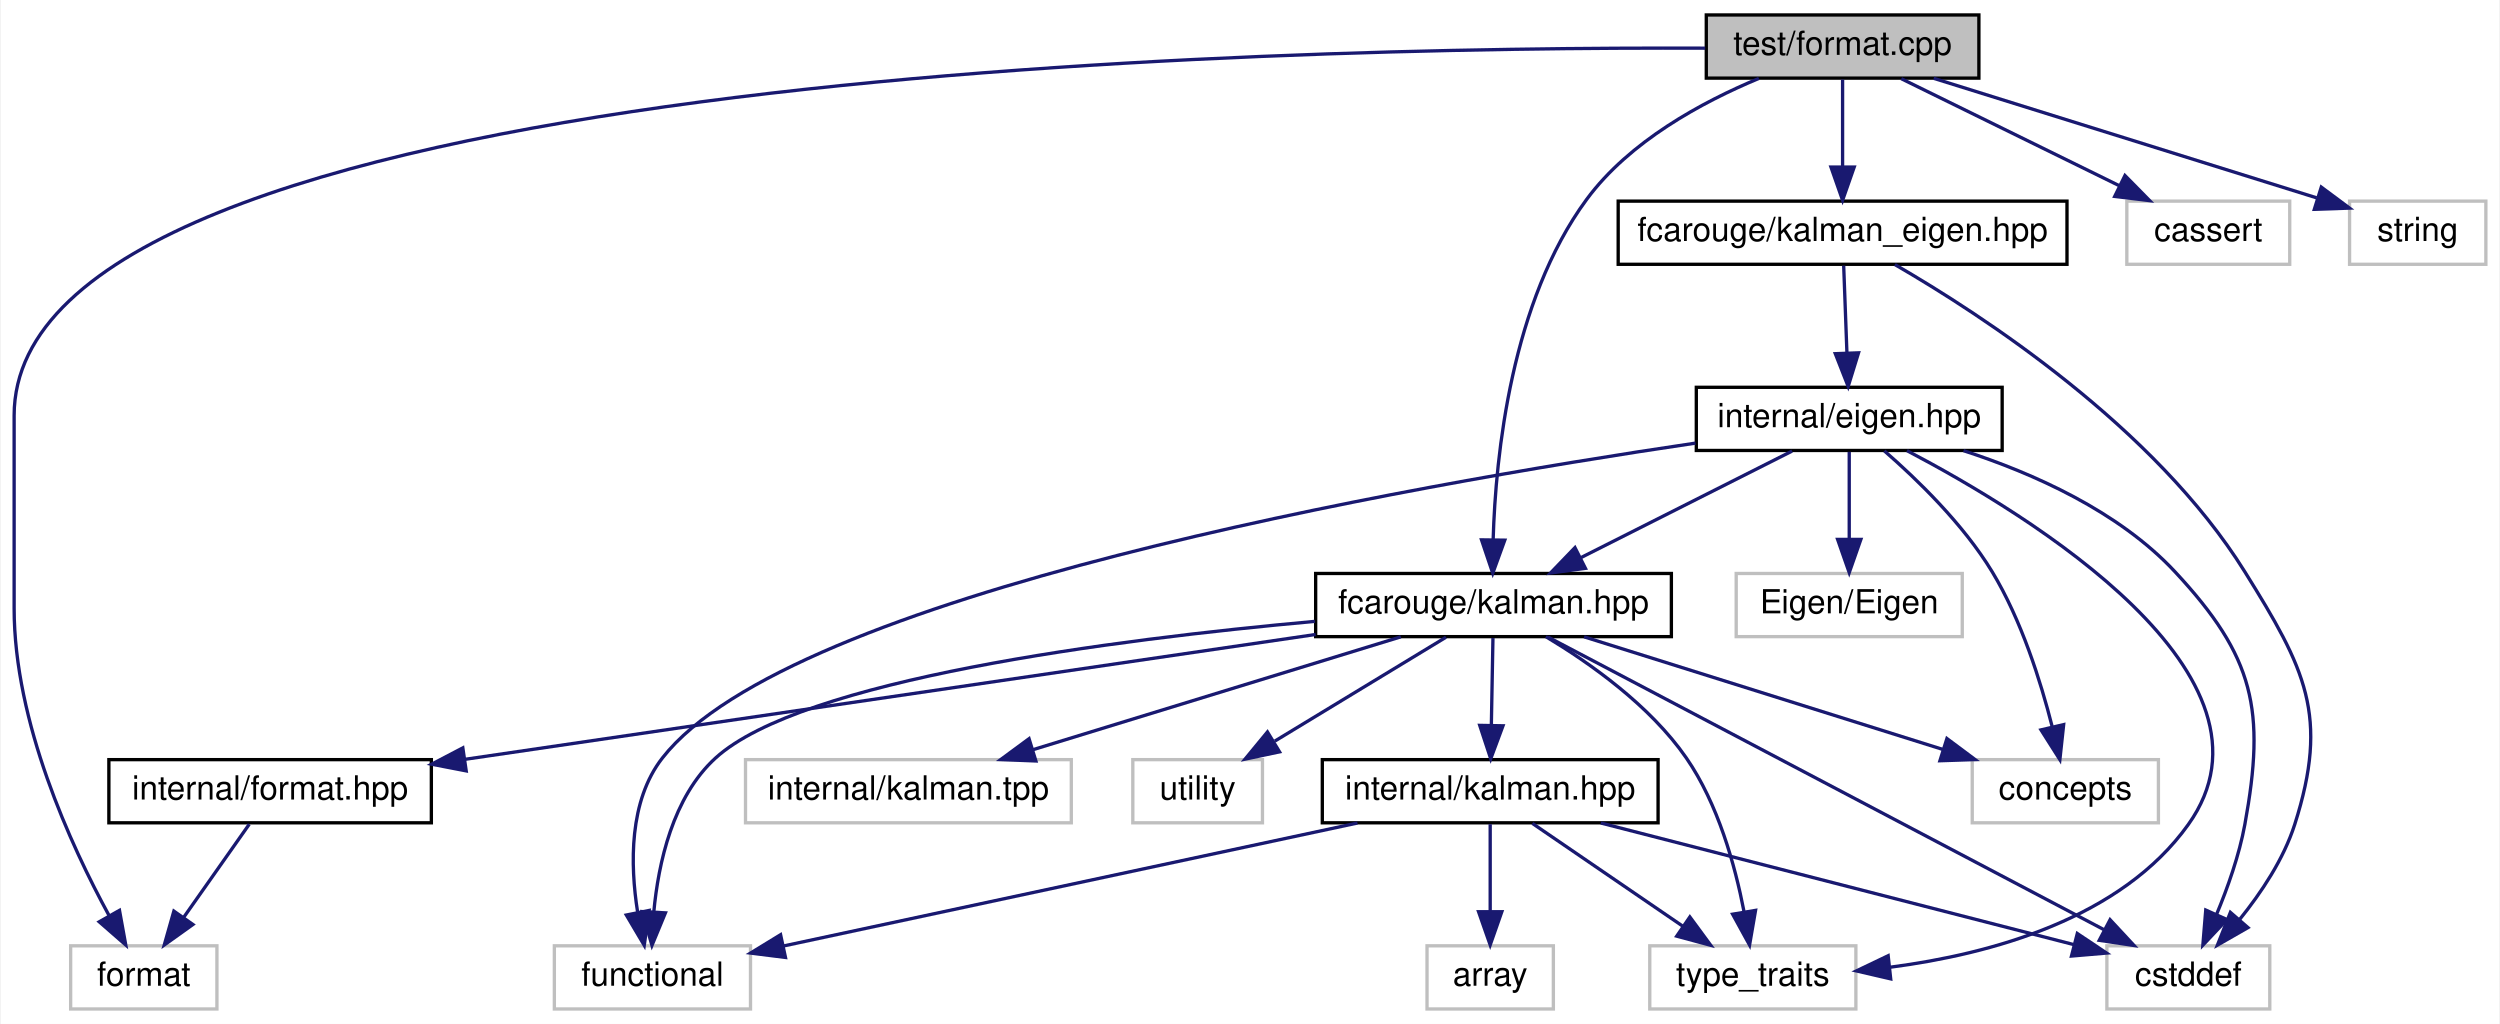
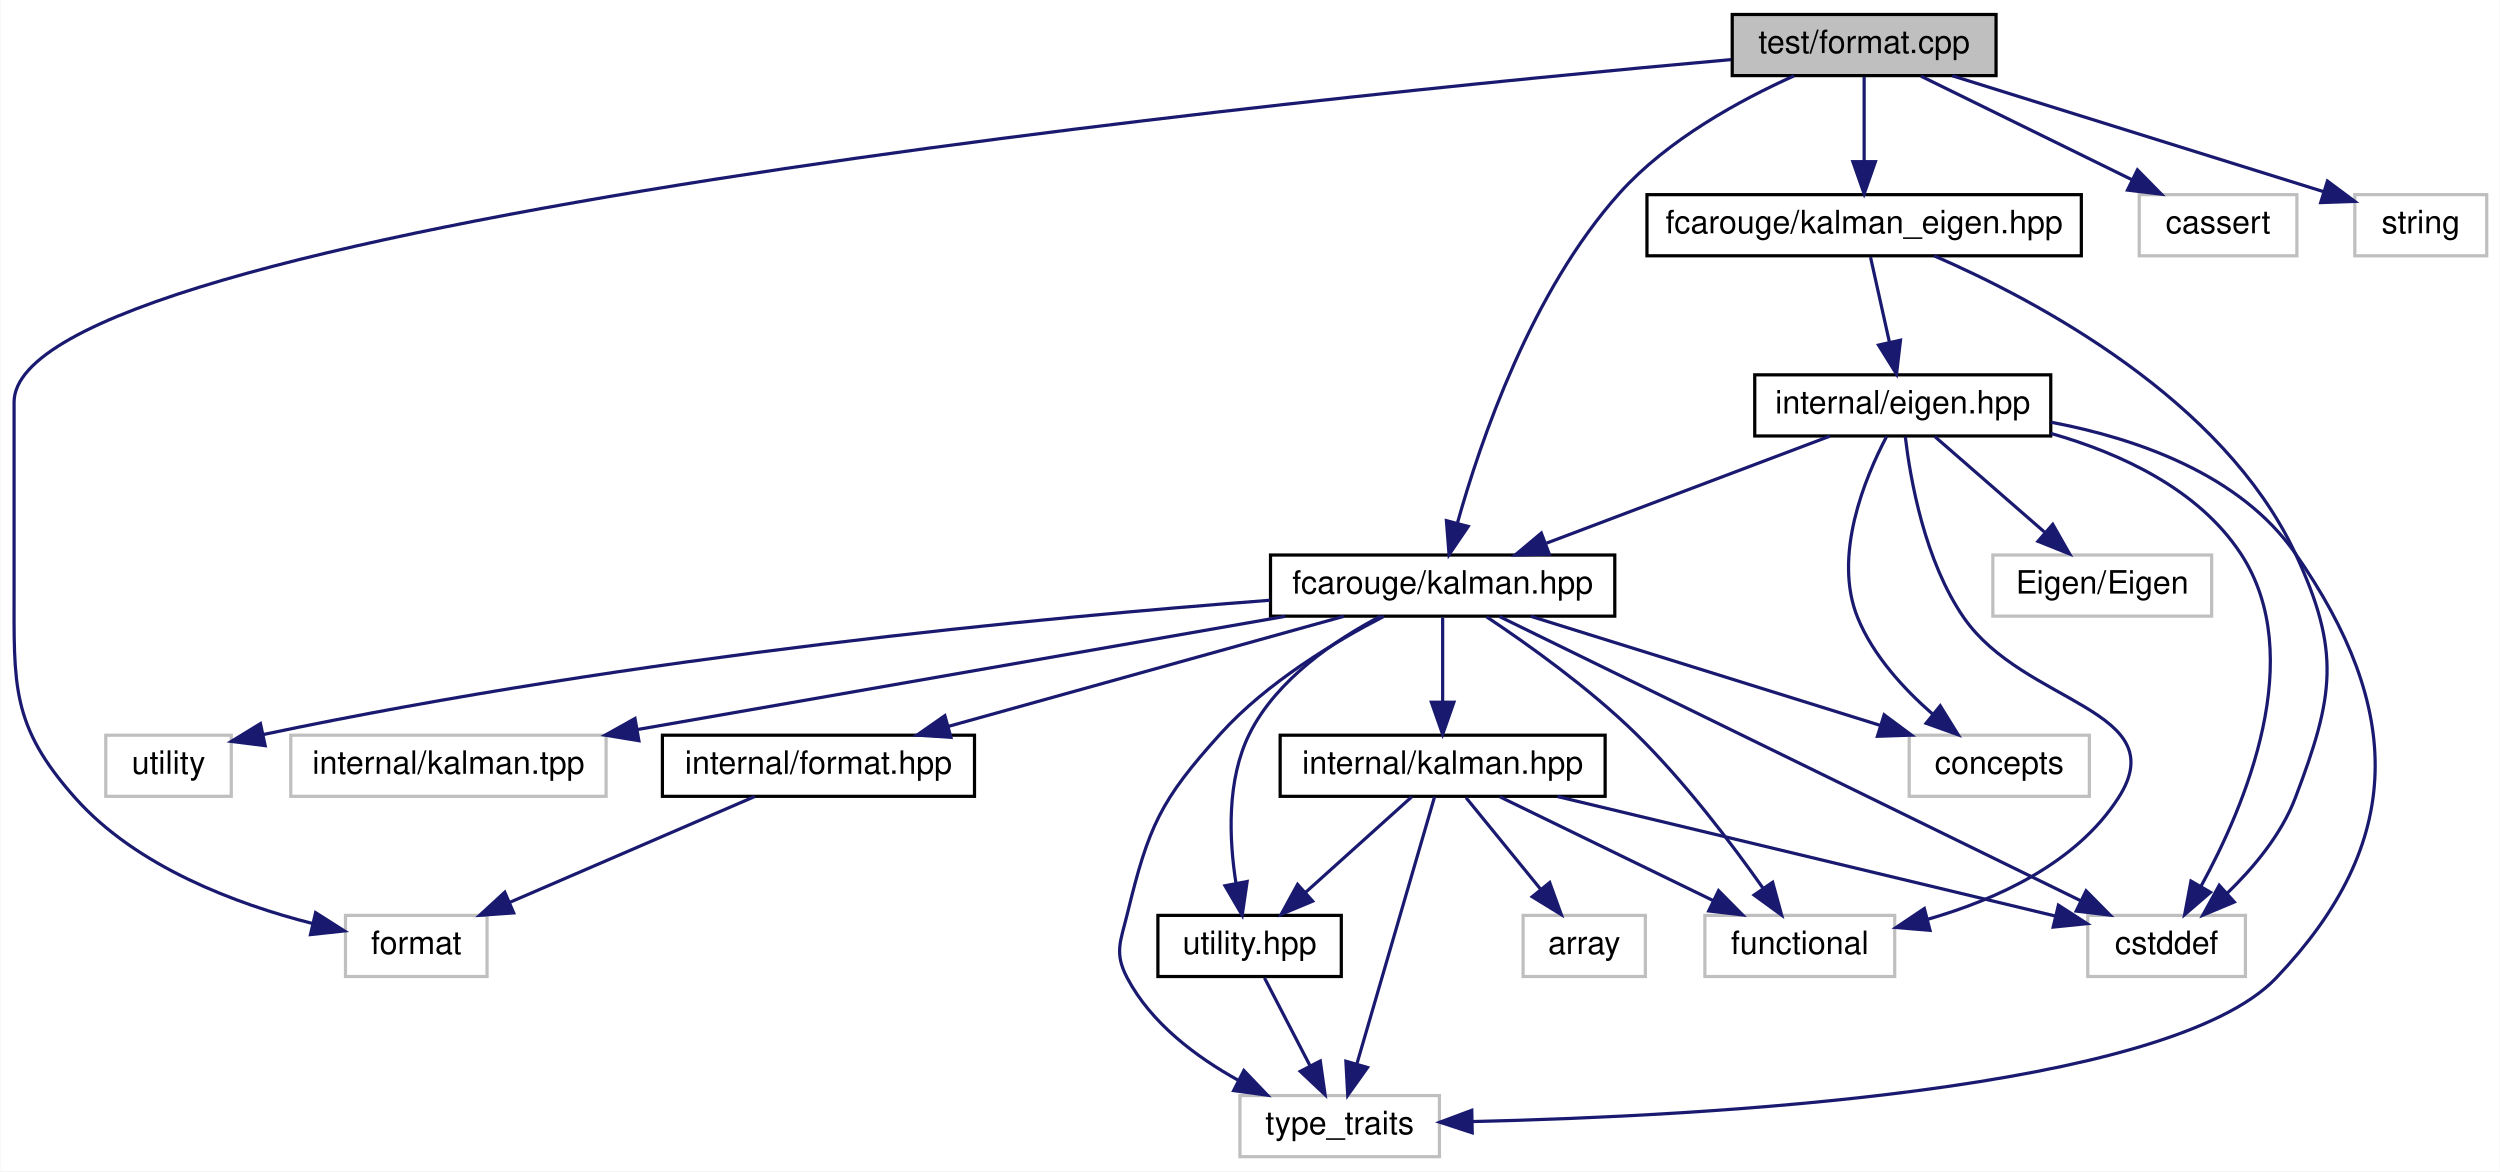
- <svg xmlns="http://www.w3.org/2000/svg" xmlns:xlink="http://www.w3.org/1999/xlink" width="752pt" height="308pt" viewBox="0.00 0.00 751.50 308.00">
-   <g id="graph0" class="graph" transform="scale(1 1) rotate(0) translate(4 304)">
-     <polygon fill="white" stroke="transparent" points="-4,4 -4,-304 747.5,-304 747.5,4 -4,4" />
+ <svg xmlns="http://www.w3.org/2000/svg" xmlns:xlink="http://www.w3.org/1999/xlink" width="777pt" height="364pt" viewBox="0.00 0.00 776.75 364.00">
+   <g id="graph0" class="graph" transform="scale(1 1) rotate(0) translate(4 360)">
+     <polygon fill="white" stroke="transparent" points="-4,4 -4,-360 772.75,-360 772.75,4 -4,4" />
    <g id="node1" class="node">
      <g id="a_node1">
        <a xlink:title=" ">
-           <polygon fill="#bfbfbf" stroke="black" points="509,-280.5 509,-299.5 591,-299.5 591,-280.5 509,-280.5" />
-           <text text-anchor="middle" x="550" y="-287.5" font-family="Helvetica,sans-Serif" font-size="10.00">test/format.cpp</text>
+           <polygon fill="#bfbfbf" stroke="black" points="534.25,-336.5 534.25,-355.5 616.25,-355.5 616.25,-336.5 534.25,-336.5" />
+           <text text-anchor="middle" x="575.25" y="-343.5" font-family="Helvetica,sans-Serif" font-size="10.00">test/format.cpp</text>
        </a>
      </g>
    </g>
    <g id="node2" class="node">
      <g id="a_node2">
        <a xlink:href="kalman_8hpp.xhtml" target="_top" xlink:title="The main Kalman filter class.">
-           <polygon fill="white" stroke="black" points="391.5,-112.5 391.5,-131.5 498.5,-131.5 498.5,-112.5 391.5,-112.5" />
-           <text text-anchor="middle" x="445" y="-119.5" font-family="Helvetica,sans-Serif" font-size="10.00">fcarouge/kalman.hpp</text>
+           <polygon fill="white" stroke="black" points="390.75,-168.5 390.75,-187.5 497.75,-187.5 497.75,-168.5 390.75,-168.5" />
+           <text text-anchor="middle" x="444.25" y="-175.5" font-family="Helvetica,sans-Serif" font-size="10.00">fcarouge/kalman.hpp</text>
        </a>
      </g>
    </g>
    <g id="edge1" class="edge">
-       <path fill="none" stroke="midnightblue" d="M524.81,-280.41C507.68,-273.28 485.85,-261.46 473,-244 450.38,-213.28 445.65,-167.24 444.89,-141.72" />
-       <polygon fill="midnightblue" stroke="midnightblue" points="448.39,-141.52 444.77,-131.56 441.39,-141.61 448.39,-141.52" />
+       <path fill="none" stroke="midnightblue" d="M553.5,-336.44C536.82,-328.95 514.2,-316.66 499.25,-300 471.86,-269.48 456,-223.03 448.85,-197.47" />
+       <polygon fill="midnightblue" stroke="midnightblue" points="452.19,-196.38 446.24,-187.61 445.42,-198.18 452.19,-196.38" />
    </g>
    <g id="node4" class="node">
      <g id="a_node4">
        <a xlink:title=" ">
-           <polygon fill="white" stroke="#bfbfbf" points="17,-0.5 17,-19.5 61,-19.5 61,-0.5 17,-0.5" />
-           <text text-anchor="middle" x="39" y="-7.5" font-family="Helvetica,sans-Serif" font-size="10.00">format</text>
-         </a>
-       </g>
-     </g>
-     <g id="edge25" class="edge">
-       <path fill="none" stroke="midnightblue" d="M508.66,-289.51C380.75,-289.99 0,-282.71 0,-179 0,-179 0,-179 0,-121 0,-86.72 17.04,-49.7 28.59,-28.54" />
-       <polygon fill="midnightblue" stroke="midnightblue" points="31.69,-30.17 33.58,-19.75 25.6,-26.72 31.69,-30.17" />
-     </g>
-     <g id="node13" class="node">
-       <g id="a_node13">
+           <polygon fill="white" stroke="#bfbfbf" points="103.25,-56.5 103.25,-75.5 147.25,-75.5 147.25,-56.5 103.25,-56.5" />
+           <text text-anchor="middle" x="125.25" y="-63.5" font-family="Helvetica,sans-Serif" font-size="10.00">format</text>
+         </a>
+       </g>
+     </g>
+     <g id="edge28" class="edge">
+       <path fill="none" stroke="midnightblue" d="M533.9,-341.48C402.06,-329.71 0.25,-289.38 0.25,-235 0.25,-235 0.25,-235 0.25,-177 0.25,-146.9 -0.75,-134.49 19.25,-112 38.35,-90.53 69.41,-78.98 92.99,-72.98" />
+       <polygon fill="midnightblue" stroke="midnightblue" points="93.96,-76.35 102.9,-70.67 92.37,-69.53 93.96,-76.35" />
+     </g>
+     <g id="node14" class="node">
+       <g id="a_node14">
        <a xlink:href="kalman__eigen_8hpp.xhtml" target="_top" xlink:title="Kalman operation for Eigen 3 types.">
-           <polygon fill="white" stroke="black" points="482.5,-224.5 482.5,-243.5 617.5,-243.5 617.5,-224.5 482.5,-224.5" />
-           <text text-anchor="middle" x="550" y="-231.5" font-family="Helvetica,sans-Serif" font-size="10.00">fcarouge/kalman_eigen.hpp</text>
-         </a>
-       </g>
-     </g>
-     <g id="edge15" class="edge">
-       <path fill="none" stroke="midnightblue" d="M550,-280.08C550,-273.01 550,-262.86 550,-253.99" />
-       <polygon fill="midnightblue" stroke="midnightblue" points="553.5,-253.75 550,-243.75 546.5,-253.75 553.5,-253.75" />
-     </g>
-     <g id="node16" class="node">
-       <g id="a_node16">
-         <a xlink:title=" ">
-           <polygon fill="white" stroke="#bfbfbf" points="635.5,-224.5 635.5,-243.5 684.5,-243.5 684.5,-224.5 635.5,-224.5" />
-           <text text-anchor="middle" x="660" y="-231.5" font-family="Helvetica,sans-Serif" font-size="10.00">cassert</text>
-         </a>
-       </g>
-     </g>
-     <g id="edge24" class="edge">
-       <path fill="none" stroke="midnightblue" d="M567.67,-280.32C585.39,-271.62 612.9,-258.12 633.29,-248.11" />
-       <polygon fill="midnightblue" stroke="midnightblue" points="634.94,-251.2 642.37,-243.65 631.85,-244.92 634.94,-251.2" />
+           <polygon fill="white" stroke="black" points="507.75,-280.5 507.75,-299.5 642.75,-299.5 642.75,-280.5 507.75,-280.5" />
+           <text text-anchor="middle" x="575.25" y="-287.5" font-family="Helvetica,sans-Serif" font-size="10.00">fcarouge/kalman_eigen.hpp</text>
+         </a>
+       </g>
+     </g>
+     <g id="edge18" class="edge">
+       <path fill="none" stroke="midnightblue" d="M575.25,-336.08C575.25,-329.01 575.25,-318.86 575.25,-309.99" />
+       <polygon fill="midnightblue" stroke="midnightblue" points="578.75,-309.75 575.25,-299.75 571.75,-309.75 578.75,-309.75" />
    </g>
    <g id="node17" class="node">
      <g id="a_node17">
        <a xlink:title=" ">
-           <polygon fill="white" stroke="#bfbfbf" points="702.5,-224.5 702.5,-243.5 743.5,-243.5 743.5,-224.5 702.5,-224.5" />
-           <text text-anchor="middle" x="723" y="-231.5" font-family="Helvetica,sans-Serif" font-size="10.00">string</text>
-         </a>
-       </g>
-     </g>
-     <g id="edge26" class="edge">
-       <path fill="none" stroke="midnightblue" d="M577.41,-280.44C608.79,-270.65 660.04,-254.65 692.62,-244.48" />
-       <polygon fill="midnightblue" stroke="midnightblue" points="693.99,-247.72 702.49,-241.4 691.9,-241.04 693.99,-247.72" />
+           <polygon fill="white" stroke="#bfbfbf" points="660.75,-280.5 660.75,-299.5 709.75,-299.5 709.75,-280.5 660.75,-280.5" />
+           <text text-anchor="middle" x="685.25" y="-287.5" font-family="Helvetica,sans-Serif" font-size="10.00">cassert</text>
+         </a>
+       </g>
+     </g>
+     <g id="edge27" class="edge">
+       <path fill="none" stroke="midnightblue" d="M592.92,-336.32C610.64,-327.62 638.15,-314.12 658.54,-304.11" />
+       <polygon fill="midnightblue" stroke="midnightblue" points="660.19,-307.2 667.62,-299.65 657.1,-300.92 660.19,-307.2" />
+     </g>
+     <g id="node18" class="node">
+       <g id="a_node18">
+         <a xlink:title=" ">
+           <polygon fill="white" stroke="#bfbfbf" points="727.75,-280.5 727.75,-299.5 768.75,-299.5 768.75,-280.5 727.75,-280.5" />
+           <text text-anchor="middle" x="748.25" y="-287.5" font-family="Helvetica,sans-Serif" font-size="10.00">string</text>
+         </a>
+       </g>
+     </g>
+     <g id="edge29" class="edge">
+       <path fill="none" stroke="midnightblue" d="M602.66,-336.44C634.04,-326.65 685.29,-310.65 717.87,-300.48" />
+       <polygon fill="midnightblue" stroke="midnightblue" points="719.24,-303.72 727.74,-297.4 717.15,-297.04 719.24,-303.72" />
    </g>
    <g id="node3" class="node">
      <g id="a_node3">
        <a xlink:href="format_8hpp.xhtml" target="_top" xlink:title=" ">
-           <polygon fill="white" stroke="black" points="28.5,-56.5 28.5,-75.5 125.5,-75.5 125.5,-56.5 28.5,-56.5" />
-           <text text-anchor="middle" x="77" y="-63.5" font-family="Helvetica,sans-Serif" font-size="10.00">internal/format.hpp</text>
+           <polygon fill="white" stroke="black" points="201.75,-112.5 201.75,-131.5 298.75,-131.5 298.75,-112.5 201.75,-112.5" />
+           <text text-anchor="middle" x="250.25" y="-119.5" font-family="Helvetica,sans-Serif" font-size="10.00">internal/format.hpp</text>
        </a>
      </g>
    </g>
    <g id="edge2" class="edge">
-       <path fill="none" stroke="midnightblue" d="M391.49,-113.15C323.37,-103.15 206.11,-85.94 135.63,-75.6" />
-       <polygon fill="midnightblue" stroke="midnightblue" points="135.98,-72.12 125.58,-74.13 134.97,-79.04 135.98,-72.12" />
+       <path fill="none" stroke="midnightblue" d="M413.51,-168.44C380.31,-159.2 327.26,-144.44 290.69,-134.26" />
+       <polygon fill="midnightblue" stroke="midnightblue" points="291.42,-130.83 280.85,-131.52 289.54,-137.57 291.42,-130.83" />
    </g>
    <g id="node5" class="node">
      <g id="a_node5">
        <a xlink:href="internal_2kalman_8hpp.xhtml" target="_top" xlink:title=" ">
-           <polygon fill="white" stroke="black" points="393.5,-56.5 393.5,-75.5 494.5,-75.5 494.5,-56.5 393.5,-56.5" />
-           <text text-anchor="middle" x="444" y="-63.5" font-family="Helvetica,sans-Serif" font-size="10.00">internal/kalman.hpp</text>
+           <polygon fill="white" stroke="black" points="393.75,-112.5 393.75,-131.5 494.75,-131.5 494.75,-112.5 393.75,-112.5" />
+           <text text-anchor="middle" x="444.25" y="-119.5" font-family="Helvetica,sans-Serif" font-size="10.00">internal/kalman.hpp</text>
        </a>
      </g>
    </g>
    <g id="edge4" class="edge">
-       <path fill="none" stroke="midnightblue" d="M444.83,-112.08C444.7,-105.01 444.52,-94.86 444.35,-85.99" />
-       <polygon fill="midnightblue" stroke="midnightblue" points="447.85,-85.68 444.16,-75.75 440.85,-85.81 447.85,-85.68" />
+       <path fill="none" stroke="midnightblue" d="M444.25,-168.08C444.25,-161.01 444.25,-150.86 444.25,-141.99" />
+       <polygon fill="midnightblue" stroke="midnightblue" points="447.75,-141.75 444.25,-131.75 440.75,-141.75 447.75,-141.75" />
+     </g>
+     <g id="node6" class="node">
+       <g id="a_node6">
+         <a xlink:href="utility_8hpp.xhtml" target="_top" xlink:title=" ">
+           <polygon fill="white" stroke="black" points="355.75,-56.5 355.75,-75.5 412.75,-75.5 412.75,-56.5 355.75,-56.5" />
+           <text text-anchor="middle" x="384.25" y="-63.5" font-family="Helvetica,sans-Serif" font-size="10.00">utility.hpp</text>
+         </a>
+       </g>
+     </g>
+     <g id="edge11" class="edge">
+       <path fill="none" stroke="midnightblue" d="M424.95,-168.48C410.82,-161.08 392.69,-148.89 384.25,-132 377.07,-117.65 377.87,-99.19 380,-85.61" />
+       <polygon fill="midnightblue" stroke="midnightblue" points="383.48,-86.03 381.95,-75.55 376.61,-84.7 383.48,-86.03" />
    </g>
    <g id="node7" class="node">
      <g id="a_node7">
        <a xlink:title=" ">
-           <polygon fill="white" stroke="#bfbfbf" points="629.5,-0.5 629.5,-19.5 678.5,-19.5 678.5,-0.5 629.5,-0.5" />
-           <text text-anchor="middle" x="654" y="-7.5" font-family="Helvetica,sans-Serif" font-size="10.00">cstddef</text>
-         </a>
-       </g>
+           <polygon fill="white" stroke="#bfbfbf" points="381.25,-0.5 381.25,-19.5 443.25,-19.5 443.25,-0.5 381.25,-0.5" />
+           <text text-anchor="middle" x="412.25" y="-7.5" font-family="Helvetica,sans-Serif" font-size="10.00">type_traits</text>
+         </a>
+       </g>
+     </g>
+     <g id="edge15" class="edge">
+       <path fill="none" stroke="midnightblue" d="M425.96,-168.43C410.86,-160.62 389.64,-147.91 375.25,-132 356.45,-111.21 352.88,-103.23 346.25,-76 344.15,-67.36 342.1,-63.86 346.25,-56 353.67,-41.95 367.67,-31.47 380.87,-24.17" />
+       <polygon fill="midnightblue" stroke="midnightblue" points="382.47,-27.28 389.79,-19.62 379.29,-21.04 382.47,-27.28" />
+     </g>
+     <g id="node9" class="node">
+       <g id="a_node9">
+         <a xlink:title=" ">
+           <polygon fill="white" stroke="#bfbfbf" points="644.75,-56.5 644.75,-75.5 693.75,-75.5 693.75,-56.5 644.75,-56.5" />
+           <text text-anchor="middle" x="669.25" y="-63.5" font-family="Helvetica,sans-Serif" font-size="10.00">cstddef</text>
+         </a>
+       </g>
+     </g>
+     <g id="edge13" class="edge">
+       <path fill="none" stroke="midnightblue" d="M461.91,-168.37C501.17,-149.17 595.94,-102.84 642.51,-80.07" />
+       <polygon fill="midnightblue" stroke="midnightblue" points="644.23,-83.13 651.68,-75.59 641.16,-76.84 644.23,-83.13" />
+     </g>
+     <g id="node10" class="node">
+       <g id="a_node10">
+         <a xlink:title=" ">
+           <polygon fill="white" stroke="#bfbfbf" points="525.75,-56.5 525.75,-75.5 584.75,-75.5 584.75,-56.5 525.75,-56.5" />
+           <text text-anchor="middle" x="555.25" y="-63.5" font-family="Helvetica,sans-Serif" font-size="10.00">functional</text>
+         </a>
+       </g>
+     </g>
+     <g id="edge14" class="edge">
+       <path fill="none" stroke="midnightblue" d="M457.92,-168.27C470.63,-159.81 489.73,-146.21 504.25,-132 519.41,-117.17 534.07,-97.78 543.76,-84.05" />
+       <polygon fill="midnightblue" stroke="midnightblue" points="546.81,-85.79 549.61,-75.58 541.05,-81.82 546.81,-85.79" />
+     </g>
+     <g id="node11" class="node">
+       <g id="a_node11">
+         <a xlink:title=" ">
+           <polygon fill="white" stroke="#bfbfbf" points="589.25,-112.5 589.25,-131.5 645.25,-131.5 645.25,-112.5 589.25,-112.5" />
+           <text text-anchor="middle" x="617.25" y="-119.5" font-family="Helvetica,sans-Serif" font-size="10.00">concepts</text>
+         </a>
+       </g>
+     </g>
+     <g id="edge12" class="edge">
+       <path fill="none" stroke="midnightblue" d="M471.66,-168.44C501.02,-159.28 547.77,-144.69 580.35,-134.52" />
+       <polygon fill="midnightblue" stroke="midnightblue" points="581.46,-137.84 589.97,-131.52 579.38,-131.16 581.46,-137.84" />
+     </g>
+     <g id="node12" class="node">
+       <g id="a_node12">
+         <a xlink:title=" ">
+           <polygon fill="white" stroke="#bfbfbf" points="28.75,-112.5 28.75,-131.5 67.75,-131.5 67.75,-112.5 28.75,-112.5" />
+           <text text-anchor="middle" x="48.25" y="-119.5" font-family="Helvetica,sans-Serif" font-size="10.00">utility</text>
+         </a>
+       </g>
+     </g>
+     <g id="edge16" class="edge">
+       <path fill="none" stroke="midnightblue" d="M390.57,-173.44C320.6,-168.13 194.38,-156.28 77.6,-131.69" />
+       <polygon fill="midnightblue" stroke="midnightblue" points="78.29,-128.25 67.78,-129.58 76.82,-135.1 78.29,-128.25" />
+     </g>
+     <g id="node13" class="node">
+       <g id="a_node13">
+         <a xlink:title=" ">
+           <polygon fill="white" stroke="#bfbfbf" points="86.25,-112.5 86.25,-131.5 184.25,-131.5 184.25,-112.5 86.25,-112.5" />
+           <text text-anchor="middle" x="135.25" y="-119.5" font-family="Helvetica,sans-Serif" font-size="10.00">internal/kalman.tpp</text>
+         </a>
+       </g>
+     </g>
+     <g id="edge17" class="edge">
+       <path fill="none" stroke="midnightblue" d="M395.29,-168.44C340.71,-158.9 252.46,-143.48 194.15,-133.29" />
+       <polygon fill="midnightblue" stroke="midnightblue" points="194.44,-129.79 183.98,-131.52 193.23,-136.69 194.44,-129.79" />
+     </g>
+     <g id="edge3" class="edge">
+       <path fill="none" stroke="midnightblue" d="M230.44,-112.44C209.96,-103.6 177.77,-89.69 154.39,-79.59" />
+       <polygon fill="midnightblue" stroke="midnightblue" points="155.53,-76.27 144.96,-75.52 152.76,-82.7 155.53,-76.27" />
+     </g>
+     <g id="edge5" class="edge">
+       <path fill="none" stroke="midnightblue" d="M434.61,-112.32C425.74,-104.34 412.38,-92.31 401.64,-82.65" />
+       <polygon fill="midnightblue" stroke="midnightblue" points="403.84,-79.92 394.07,-75.83 399.16,-85.13 403.84,-79.92" />
    </g>
    <g id="edge10" class="edge">
-       <path fill="none" stroke="midnightblue" d="M461.4,-112.37C497.72,-93.25 585.16,-47.23 628.61,-24.36" />
-       <polygon fill="midnightblue" stroke="midnightblue" points="630.46,-27.35 637.68,-19.59 627.2,-21.15 630.46,-27.35" />
+       <path fill="none" stroke="midnightblue" d="M441.74,-112.37C436.55,-94.54 424.55,-53.3 417.57,-29.27" />
+       <polygon fill="midnightblue" stroke="midnightblue" points="420.9,-28.22 414.75,-19.59 414.18,-30.17 420.9,-28.22" />
    </g>
    <g id="node8" class="node">
      <g id="a_node8">
        <a xlink:title=" ">
-           <polygon fill="white" stroke="#bfbfbf" points="162.5,-0.5 162.5,-19.5 221.5,-19.5 221.5,-0.5 162.5,-0.5" />
-           <text text-anchor="middle" x="192" y="-7.5" font-family="Helvetica,sans-Serif" font-size="10.00">functional</text>
-         </a>
-       </g>
-     </g>
-     <g id="edge11" class="edge">
-       <path fill="none" stroke="midnightblue" d="M391.25,-117.09C330.55,-111.6 236.86,-99.52 211,-76 198.11,-64.27 193.78,-44.34 192.41,-29.63" />
-       <polygon fill="midnightblue" stroke="midnightblue" points="195.91,-29.41 191.86,-19.62 188.92,-29.8 195.91,-29.41" />
-     </g>
-     <g id="node9" class="node">
-       <g id="a_node9">
-         <a xlink:title=" ">
-           <polygon fill="white" stroke="#bfbfbf" points="492,-0.5 492,-19.5 554,-19.5 554,-0.5 492,-0.5" />
-           <text text-anchor="middle" x="523" y="-7.5" font-family="Helvetica,sans-Serif" font-size="10.00">type_traits</text>
-         </a>
-       </g>
-     </g>
-     <g id="edge12" class="edge">
-       <path fill="none" stroke="midnightblue" d="M460.75,-112.49C473.85,-104.64 492.06,-91.83 503,-76 512.54,-62.19 517.66,-43.67 520.32,-29.93" />
-       <polygon fill="midnightblue" stroke="midnightblue" points="523.82,-30.16 522.02,-19.72 516.92,-29.01 523.82,-30.16" />
-     </g>
-     <g id="node10" class="node">
-       <g id="a_node10">
-         <a xlink:title=" ">
-           <polygon fill="white" stroke="#bfbfbf" points="589,-56.5 589,-75.5 645,-75.5 645,-56.5 589,-56.5" />
-           <text text-anchor="middle" x="617" y="-63.5" font-family="Helvetica,sans-Serif" font-size="10.00">concepts</text>
-         </a>
-       </g>
+           <polygon fill="white" stroke="#bfbfbf" points="469.25,-56.5 469.25,-75.5 507.25,-75.5 507.25,-56.5 469.25,-56.5" />
+           <text text-anchor="middle" x="488.25" y="-63.5" font-family="Helvetica,sans-Serif" font-size="10.00">array</text>
+         </a>
+       </g>
+     </g>
+     <g id="edge7" class="edge">
+       <path fill="none" stroke="midnightblue" d="M451.52,-112.08C457.79,-104.38 467.04,-93.03 474.68,-83.65" />
+       <polygon fill="midnightblue" stroke="midnightblue" points="477.52,-85.71 481.12,-75.75 472.09,-81.29 477.52,-85.71" />
+     </g>
+     <g id="edge8" class="edge">
+       <path fill="none" stroke="midnightblue" d="M479.9,-112.44C522.37,-102.25 592.83,-85.34 634.78,-75.27" />
+       <polygon fill="midnightblue" stroke="midnightblue" points="635.63,-78.67 644.54,-72.93 634,-71.86 635.63,-78.67" />
    </g>
    <g id="edge9" class="edge">
-       <path fill="none" stroke="midnightblue" d="M472.25,-112.44C501.44,-103.28 547.92,-88.69 580.31,-78.52" />
-       <polygon fill="midnightblue" stroke="midnightblue" points="581.38,-81.85 589.87,-75.52 579.28,-75.17 581.38,-81.85" />
-     </g>
-     <g id="node11" class="node">
-       <g id="a_node11">
-         <a xlink:title=" ">
-           <polygon fill="white" stroke="#bfbfbf" points="336.5,-56.5 336.5,-75.5 375.5,-75.5 375.5,-56.5 336.5,-56.5" />
-           <text text-anchor="middle" x="356" y="-63.5" font-family="Helvetica,sans-Serif" font-size="10.00">utility</text>
-         </a>
-       </g>
-     </g>
-     <g id="edge13" class="edge">
-       <path fill="none" stroke="midnightblue" d="M430.7,-112.32C416.82,-103.9 395.51,-90.97 379.2,-81.07" />
-       <polygon fill="midnightblue" stroke="midnightblue" points="380.63,-77.85 370.26,-75.65 377,-83.83 380.63,-77.85" />
-     </g>
-     <g id="node12" class="node">
-       <g id="a_node12">
-         <a xlink:title=" ">
-           <polygon fill="white" stroke="#bfbfbf" points="220,-56.5 220,-75.5 318,-75.5 318,-56.5 220,-56.5" />
-           <text text-anchor="middle" x="269" y="-63.5" font-family="Helvetica,sans-Serif" font-size="10.00">internal/kalman.tpp</text>
-         </a>
-       </g>
-     </g>
-     <g id="edge14" class="edge">
-       <path fill="none" stroke="midnightblue" d="M417.11,-112.44C387.25,-103.28 339.69,-88.69 306.54,-78.52" />
-       <polygon fill="midnightblue" stroke="midnightblue" points="307.34,-75.1 296.76,-75.52 305.29,-81.8 307.34,-75.1" />
-     </g>
-     <g id="edge3" class="edge">
-       <path fill="none" stroke="midnightblue" d="M70.73,-56.08C65.36,-48.46 57.48,-37.26 50.92,-27.94" />
-       <polygon fill="midnightblue" stroke="midnightblue" points="53.78,-25.91 45.16,-19.75 48.05,-29.94 53.78,-25.91" />
-     </g>
-     <g id="node6" class="node">
-       <g id="a_node6">
-         <a xlink:title=" ">
-           <polygon fill="white" stroke="#bfbfbf" points="425,-0.5 425,-19.5 463,-19.5 463,-0.5 425,-0.5" />
-           <text text-anchor="middle" x="444" y="-7.5" font-family="Helvetica,sans-Serif" font-size="10.00">array</text>
-         </a>
-       </g>
-     </g>
-     <g id="edge5" class="edge">
-       <path fill="none" stroke="midnightblue" d="M444,-56.08C444,-49.01 444,-38.86 444,-29.99" />
-       <polygon fill="midnightblue" stroke="midnightblue" points="447.5,-29.75 444,-19.75 440.5,-29.75 447.5,-29.75" />
+       <path fill="none" stroke="midnightblue" d="M462.08,-112.32C479.97,-103.62 507.73,-90.12 528.3,-80.11" />
+       <polygon fill="midnightblue" stroke="midnightblue" points="530,-83.18 537.46,-75.65 526.94,-76.88 530,-83.18" />
    </g>
    <g id="edge6" class="edge">
-       <path fill="none" stroke="midnightblue" d="M477.28,-56.44C516.13,-46.45 580.09,-30.01 619.48,-19.88" />
-       <polygon fill="midnightblue" stroke="midnightblue" points="620.6,-23.2 629.41,-17.32 618.85,-16.42 620.6,-23.2" />
-     </g>
-     <g id="edge7" class="edge">
-       <path fill="none" stroke="midnightblue" d="M404.07,-56.44C356.75,-46.3 278.4,-29.51 231.34,-19.43" />
-       <polygon fill="midnightblue" stroke="midnightblue" points="232.02,-16 221.51,-17.32 230.55,-22.84 232.02,-16" />
-     </g>
-     <g id="edge8" class="edge">
-       <path fill="none" stroke="midnightblue" d="M456.69,-56.32C468.9,-47.98 487.58,-35.21 502,-25.35" />
-       <polygon fill="midnightblue" stroke="midnightblue" points="504.06,-28.19 510.34,-19.65 500.11,-22.41 504.06,-28.19" />
-     </g>
-     <g id="edge23" class="edge">
-       <path fill="none" stroke="midnightblue" d="M565.74,-224.41C591.86,-209.31 643.96,-175.44 671,-132 689.2,-102.77 696.47,-88.8 686,-56 682.66,-45.54 675.9,-35.43 669.45,-27.45" />
-       <polygon fill="midnightblue" stroke="midnightblue" points="671.94,-24.98 662.75,-19.71 666.65,-29.56 671.94,-24.98" />
-     </g>
-     <g id="node14" class="node">
-       <g id="a_node14">
-         <a xlink:href="eigen_8hpp.xhtml" target="_top" xlink:title=" ">
-           <polygon fill="white" stroke="black" points="506,-168.5 506,-187.5 598,-187.5 598,-168.5 506,-168.5" />
-           <text text-anchor="middle" x="552" y="-175.5" font-family="Helvetica,sans-Serif" font-size="10.00">internal/eigen.hpp</text>
-         </a>
-       </g>
-     </g>
-     <g id="edge16" class="edge">
-       <path fill="none" stroke="midnightblue" d="M550.33,-224.08C550.59,-217.01 550.97,-206.86 551.3,-197.99" />
-       <polygon fill="midnightblue" stroke="midnightblue" points="554.8,-197.87 551.68,-187.75 547.81,-197.61 554.8,-197.87" />
-     </g>
-     <g id="edge17" class="edge">
-       <path fill="none" stroke="midnightblue" d="M534.81,-168.32C517.65,-159.66 491.05,-146.24 471.25,-136.25" />
-       <polygon fill="midnightblue" stroke="midnightblue" points="472.65,-133.04 462.15,-131.65 469.5,-139.28 472.65,-133.04" />
-     </g>
-     <g id="edge20" class="edge">
-       <path fill="none" stroke="midnightblue" d="M586.38,-168.44C607.25,-161.66 633.04,-150.23 650,-132 673.88,-106.35 677.29,-90.47 671,-56 669.31,-46.76 665.83,-36.95 662.45,-28.85" />
-       <polygon fill="midnightblue" stroke="midnightblue" points="665.63,-27.4 658.37,-19.69 659.24,-30.25 665.63,-27.4" />
-     </g>
-     <g id="edge21" class="edge">
-       <path fill="none" stroke="midnightblue" d="M505.75,-170.71C418.17,-157.77 233.4,-125.18 195,-76 184.91,-63.07 185.3,-43.9 187.53,-29.73" />
-       <polygon fill="midnightblue" stroke="midnightblue" points="191.01,-30.14 189.54,-19.64 184.15,-28.76 191.01,-30.14" />
-     </g>
-     <g id="edge22" class="edge">
-       <path fill="none" stroke="midnightblue" d="M569.37,-168.44C606.11,-149.18 685.85,-100.61 654,-56 633.82,-27.72 594.69,-17.03 564.44,-13.08" />
-       <polygon fill="midnightblue" stroke="midnightblue" points="564.47,-9.56 554.15,-11.95 563.71,-16.52 564.47,-9.56" />
-     </g>
-     <g id="edge19" class="edge">
-       <path fill="none" stroke="midnightblue" d="M562.56,-168.37C572.21,-159.98 586.27,-146.42 595,-132 603.77,-117.51 609.59,-99.06 613.02,-85.53" />
-       <polygon fill="midnightblue" stroke="midnightblue" points="616.5,-86.04 615.36,-75.5 609.68,-84.45 616.5,-86.04" />
+       <path fill="none" stroke="midnightblue" d="M388.87,-56.08C392.71,-48.69 398.27,-37.95 403.01,-28.81" />
+       <polygon fill="midnightblue" stroke="midnightblue" points="406.22,-30.24 407.71,-19.75 400,-27.02 406.22,-30.24" />
+     </g>
+     <g id="edge26" class="edge">
+       <path fill="none" stroke="midnightblue" d="M597,-280.49C628.86,-266.65 686.86,-235.9 709.25,-188 723.55,-157.4 721.25,-143.57 709.25,-112 704.91,-100.6 696.22,-90.24 688.04,-82.34" />
+       <polygon fill="midnightblue" stroke="midnightblue" points="690.29,-79.66 680.52,-75.57 685.61,-84.86 690.29,-79.66" />
    </g>
    <g id="node15" class="node">
      <g id="a_node15">
-         <a xlink:title=" ">
-           <polygon fill="white" stroke="#bfbfbf" points="518,-112.5 518,-131.5 586,-131.5 586,-112.5 518,-112.5" />
-           <text text-anchor="middle" x="552" y="-119.5" font-family="Helvetica,sans-Serif" font-size="10.00">Eigen/Eigen</text>
-         </a>
-       </g>
-     </g>
-     <g id="edge18" class="edge">
-       <path fill="none" stroke="midnightblue" d="M552,-168.08C552,-161.01 552,-150.86 552,-141.99" />
-       <polygon fill="midnightblue" stroke="midnightblue" points="555.5,-141.75 552,-131.75 548.5,-141.75 555.5,-141.75" />
+         <a xlink:href="eigen_8hpp.xhtml" target="_top" xlink:title=" ">
+           <polygon fill="white" stroke="black" points="541.25,-224.5 541.25,-243.5 633.25,-243.5 633.25,-224.5 541.25,-224.5" />
+           <text text-anchor="middle" x="587.25" y="-231.5" font-family="Helvetica,sans-Serif" font-size="10.00">internal/eigen.hpp</text>
+         </a>
+       </g>
+     </g>
+     <g id="edge19" class="edge">
+       <path fill="none" stroke="midnightblue" d="M577.23,-280.08C578.82,-272.93 581.11,-262.64 583.1,-253.69" />
+       <polygon fill="midnightblue" stroke="midnightblue" points="586.55,-254.27 585.31,-243.75 579.72,-252.75 586.55,-254.27" />
+     </g>
+     <g id="edge20" class="edge">
+       <path fill="none" stroke="midnightblue" d="M564.59,-224.44C540.85,-215.48 503.34,-201.31 476.51,-191.18" />
+       <polygon fill="midnightblue" stroke="midnightblue" points="477.39,-187.77 466.8,-187.52 474.92,-194.32 477.39,-187.77" />
+     </g>
+     <g id="edge25" class="edge">
+       <path fill="none" stroke="midnightblue" d="M633.4,-228.76C660.31,-223.65 692.21,-212.45 709.25,-188 742.83,-139.82 743.8,-98.48 703.25,-56 669.69,-20.84 525.44,-13.08 453.45,-11.42" />
+       <polygon fill="midnightblue" stroke="midnightblue" points="453.44,-7.92 443.37,-11.22 453.3,-14.92 453.44,-7.92" />
+     </g>
+     <g id="edge23" class="edge">
+       <path fill="none" stroke="midnightblue" d="M633.3,-225.29C655.06,-219.09 679.09,-207.95 692.25,-188 713.35,-156.01 693.63,-109.51 679.91,-84.49" />
+       <polygon fill="midnightblue" stroke="midnightblue" points="682.9,-82.67 674.87,-75.75 676.83,-86.16 682.9,-82.67" />
+     </g>
+     <g id="edge24" class="edge">
+       <path fill="none" stroke="midnightblue" d="M588.04,-224.26C589.6,-211.02 594.07,-185.59 606.25,-168 624.92,-141.05 672,-139.56 654.25,-112 641.19,-91.72 616.51,-80.47 595.06,-74.3" />
+       <polygon fill="midnightblue" stroke="midnightblue" points="595.72,-70.85 585.17,-71.73 593.96,-77.63 595.72,-70.85" />
+     </g>
+     <g id="edge22" class="edge">
+       <path fill="none" stroke="midnightblue" d="M582.21,-224.3C575.51,-211.56 565.41,-187.24 573.25,-168 578.05,-156.23 587.58,-145.86 596.54,-138.05" />
+       <polygon fill="midnightblue" stroke="midnightblue" points="598.9,-140.64 604.47,-131.63 594.5,-135.2 598.9,-140.64" />
+     </g>
+     <g id="node16" class="node">
+       <g id="a_node16">
+         <a xlink:title=" ">
+           <polygon fill="white" stroke="#bfbfbf" points="615.25,-168.5 615.25,-187.5 683.25,-187.5 683.25,-168.5 615.25,-168.5" />
+           <text text-anchor="middle" x="649.25" y="-175.5" font-family="Helvetica,sans-Serif" font-size="10.00">Eigen/Eigen</text>
+         </a>
+       </g>
+     </g>
+     <g id="edge21" class="edge">
+       <path fill="none" stroke="midnightblue" d="M597.21,-224.32C606.38,-216.34 620.19,-204.31 631.28,-194.65" />
+       <polygon fill="midnightblue" stroke="midnightblue" points="633.87,-197.04 639.11,-187.83 629.27,-191.76 633.87,-197.04" />
    </g>
  </g>
</svg>
